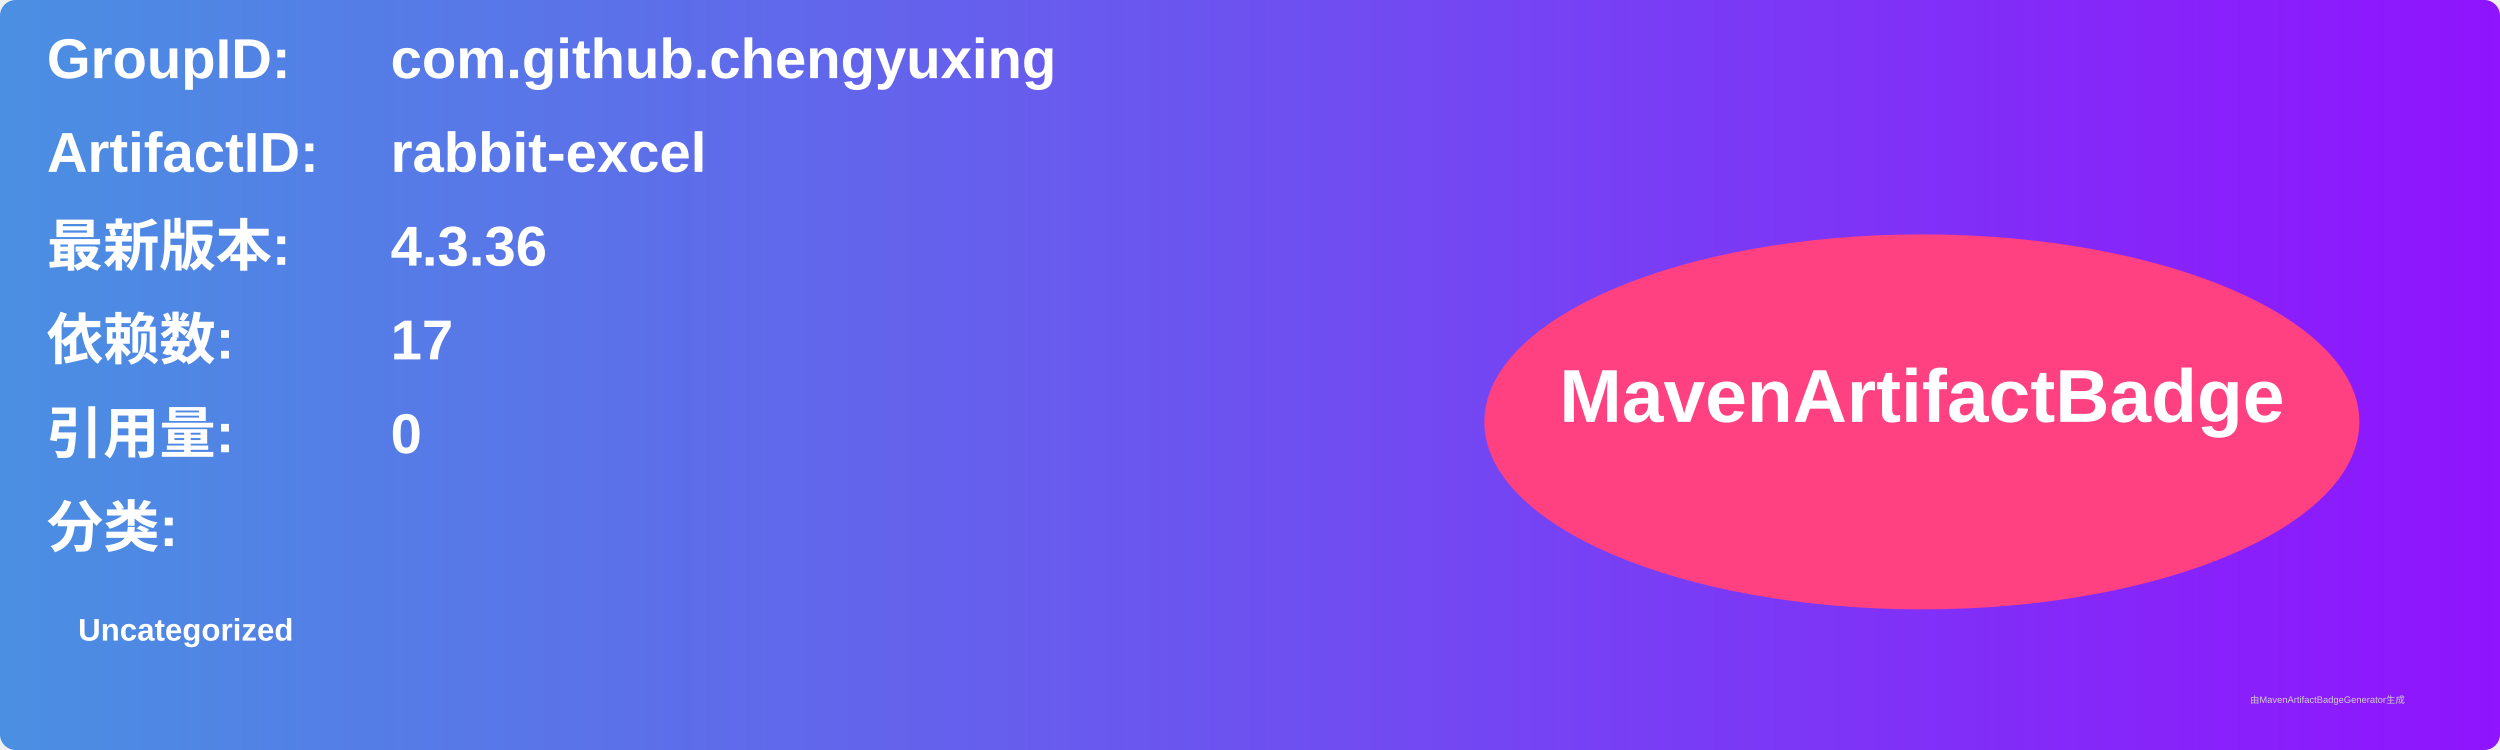
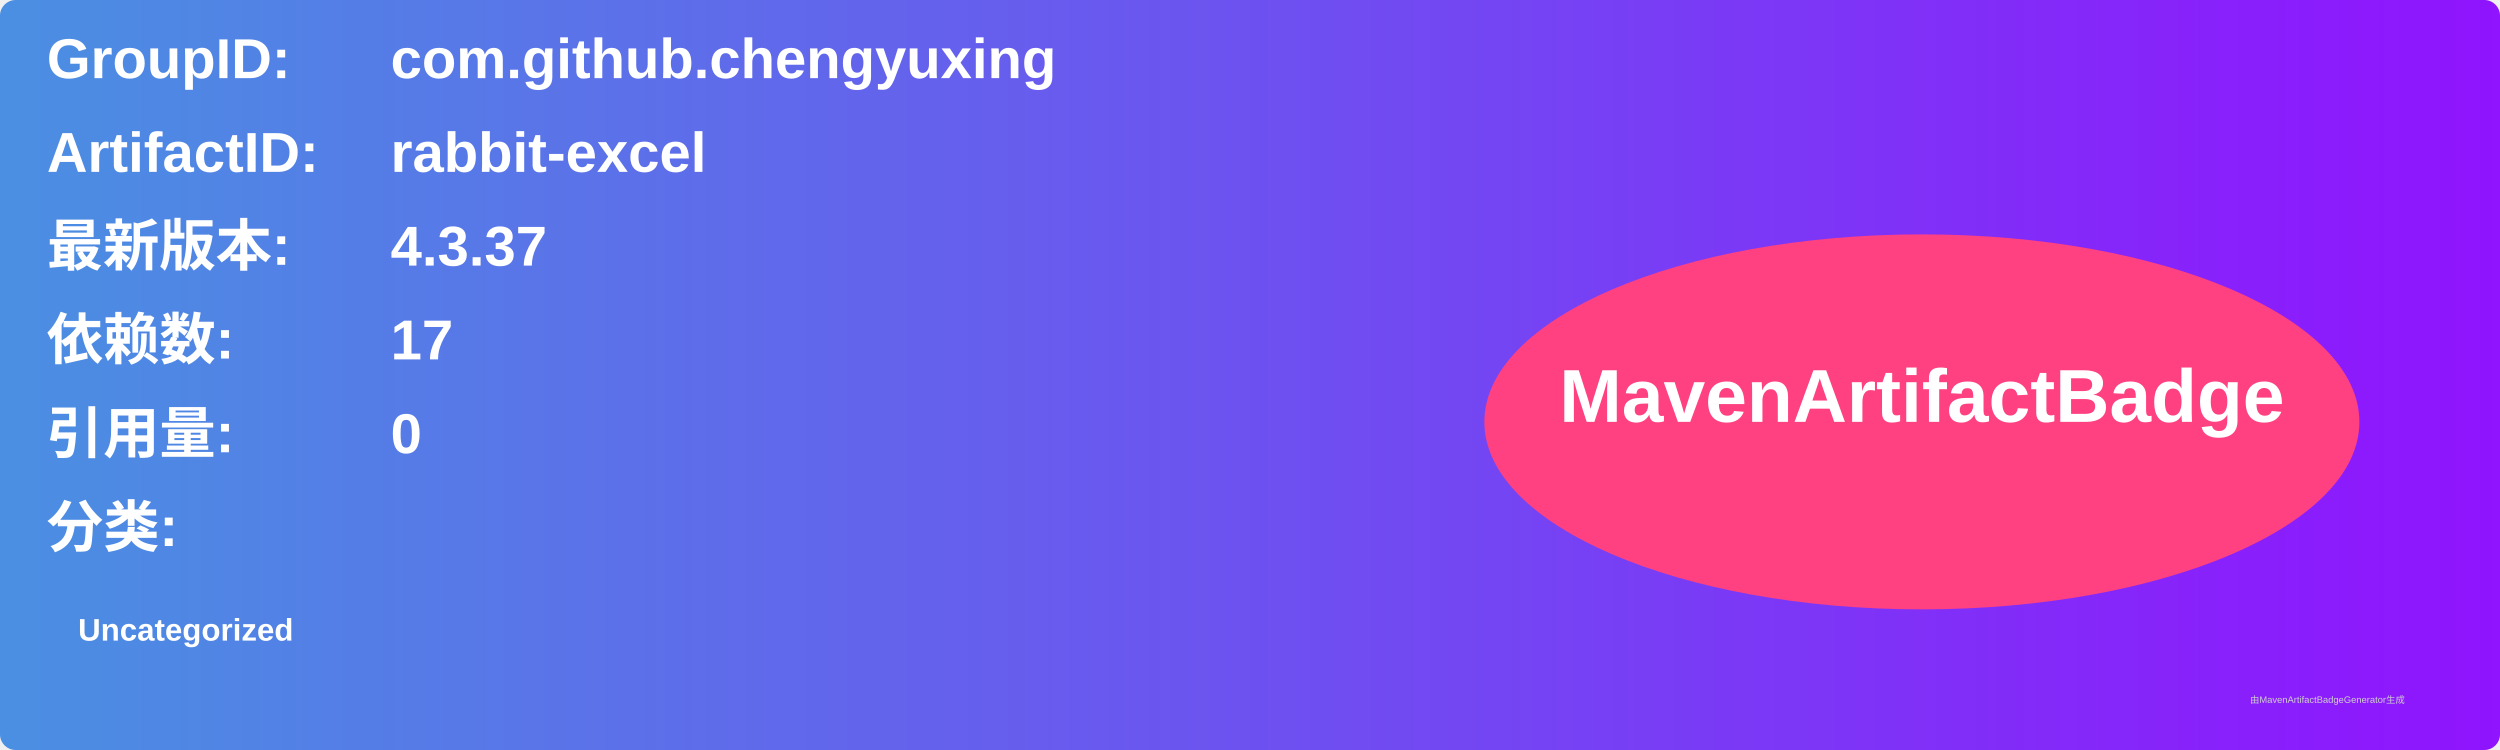
<svg xmlns="http://www.w3.org/2000/svg" width="800" height="240" viewBox="0 0 800 240">
  <linearGradient id="grad" x1="0%" y1="0%" x2="100%" y2="0%">
    <stop offset="0%" stop-color="#4a90e2" />
    <stop offset="100%" stop-color="#9013fe" />
  </linearGradient>
  <rect width="100%" height="100%" rx="5" ry="5" fill="url(#grad)" />
  <g transform="translate(15, 15)">
    <text x="0" y="10" font-family="Arial" font-size="18" fill="white" font-weight="bold" width="260">GroupID:</text>
    <text x="110" y="10" font-family="Arial" font-size="18" fill="white" font-weight="bold" width="460">com.github.chengyuxing</text>
    <text x="0" y="40" font-family="Arial" font-size="18" fill="white" font-weight="bold" width="260">ArtifactID:</text>
    <text x="110" y="40" font-family="Arial" font-size="18" fill="white" font-weight="bold" width="460">rabbit-excel</text>
    <text x="0" y="70" font-family="Arial" font-size="18" fill="white" font-weight="bold">最新版本:</text>
    <text x="110" y="70" font-family="Arial" font-size="18" fill="white" font-weight="bold">
-       <tspan font-weight="bold">4.3.36</tspan>
+       <tspan font-weight="bold">4.3.37</tspan>
    </text>
    <text x="0" y="100" font-family="Arial" font-size="18" fill="white" font-weight="bold">依赖数: </text>
    <text x="110" y="100" font-family="Arial" font-size="18" fill="white">
      <tspan font-weight="bold">17</tspan>
    </text>
    <text x="0" y="130" font-family="Arial" font-size="18" fill="white" font-weight="bold">引用量: </text>
    <text x="110" y="130" font-family="Arial" font-size="18" fill="white">
      <tspan font-weight="bold">0</tspan>
    </text>
    <text x="0" y="160" font-family="Arial" font-size="18" fill="white" font-weight="bold">分类:</text>
    <text x="10" y="190" font-family="Arial" font-size="10" fill="white">
      <tspan font-weight="bold">Uncategorized</tspan>
    </text>
    <ellipse cx="600" cy="120" rx="140" ry="60" fill="#ff4081" />
    <text x="600" y="120" text-anchor="middle" font-family="Arial" font-size="24" fill="white" font-weight="bold">MavenArtifactBadge</text>
  </g>
  <text x="720" y="225" font-family="Arial" font-size="3" fill="#d0d0d0">由MavenArtifactBadgeGenerator生成</text>
</svg>
